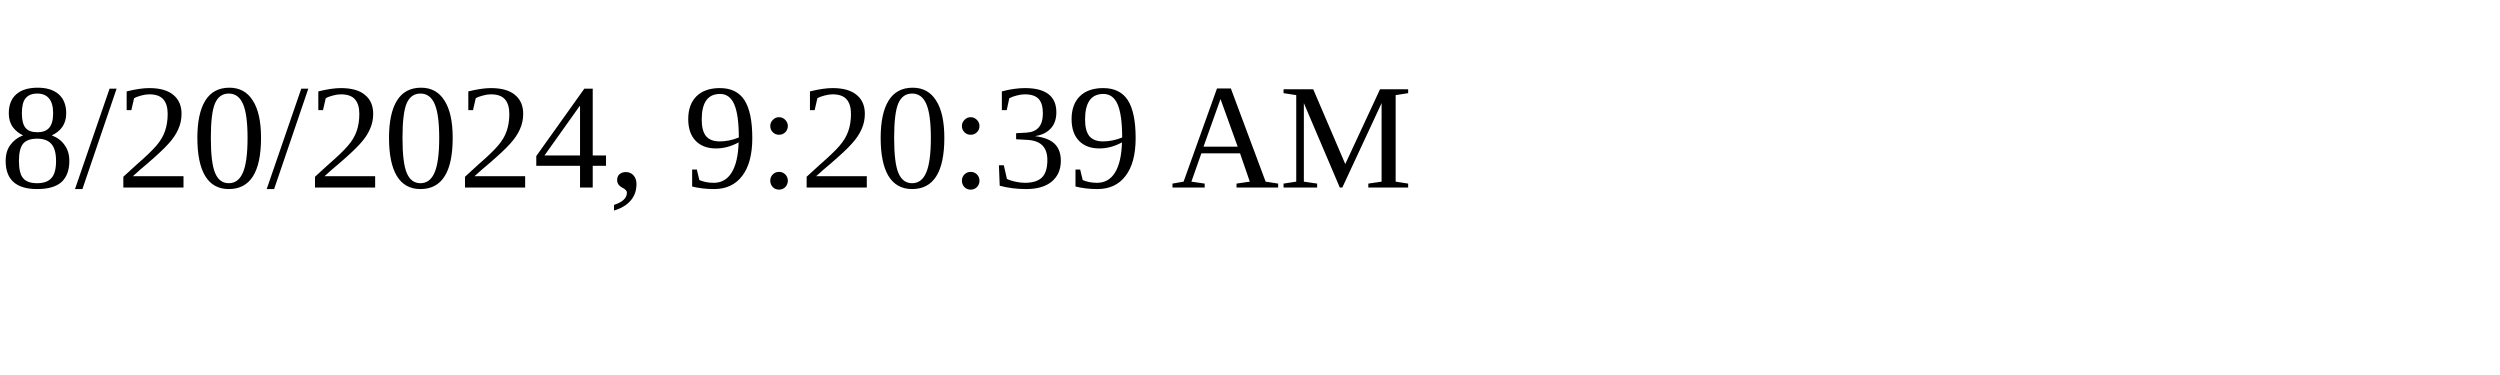
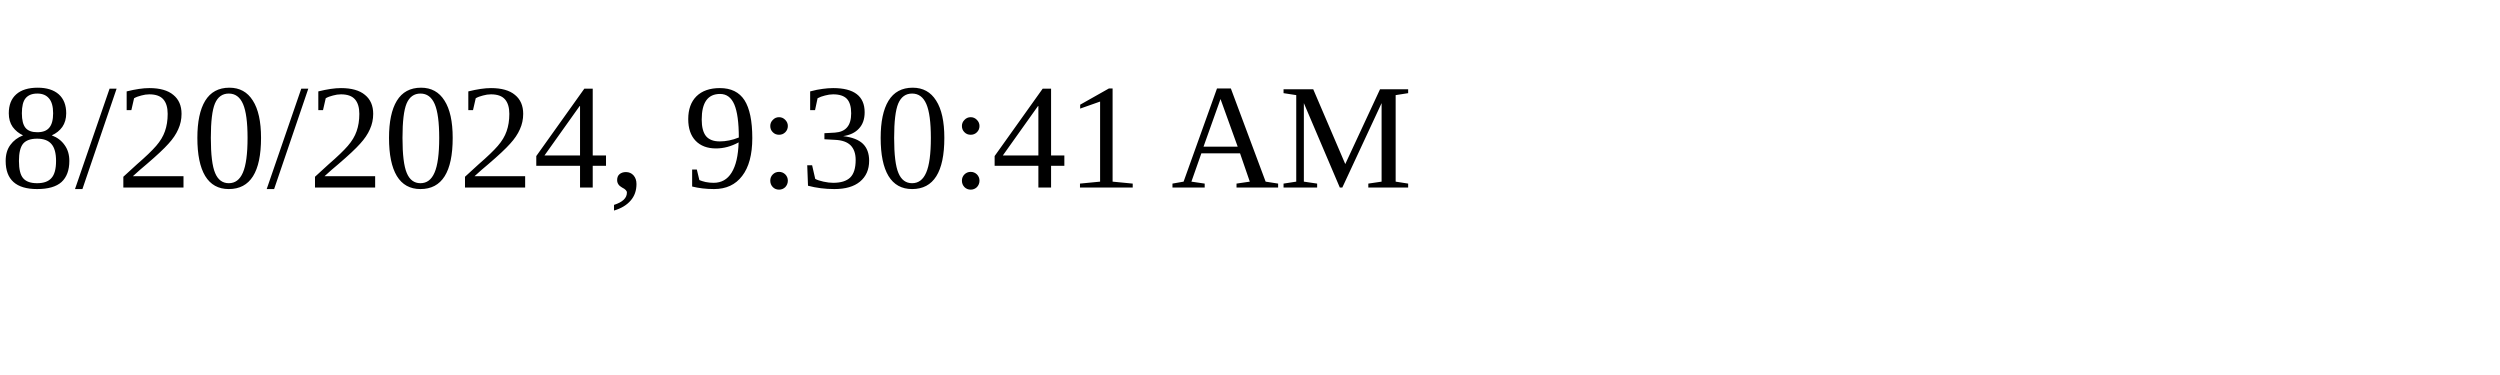
<svg xmlns="http://www.w3.org/2000/svg" height="30" width="200">
-   <text x="0" y="15">8/20/2024, 9:20:39 AM</text>
+   <text x="0" y="15">8/20/2024, 9:30:41 AM</text>
</svg>
